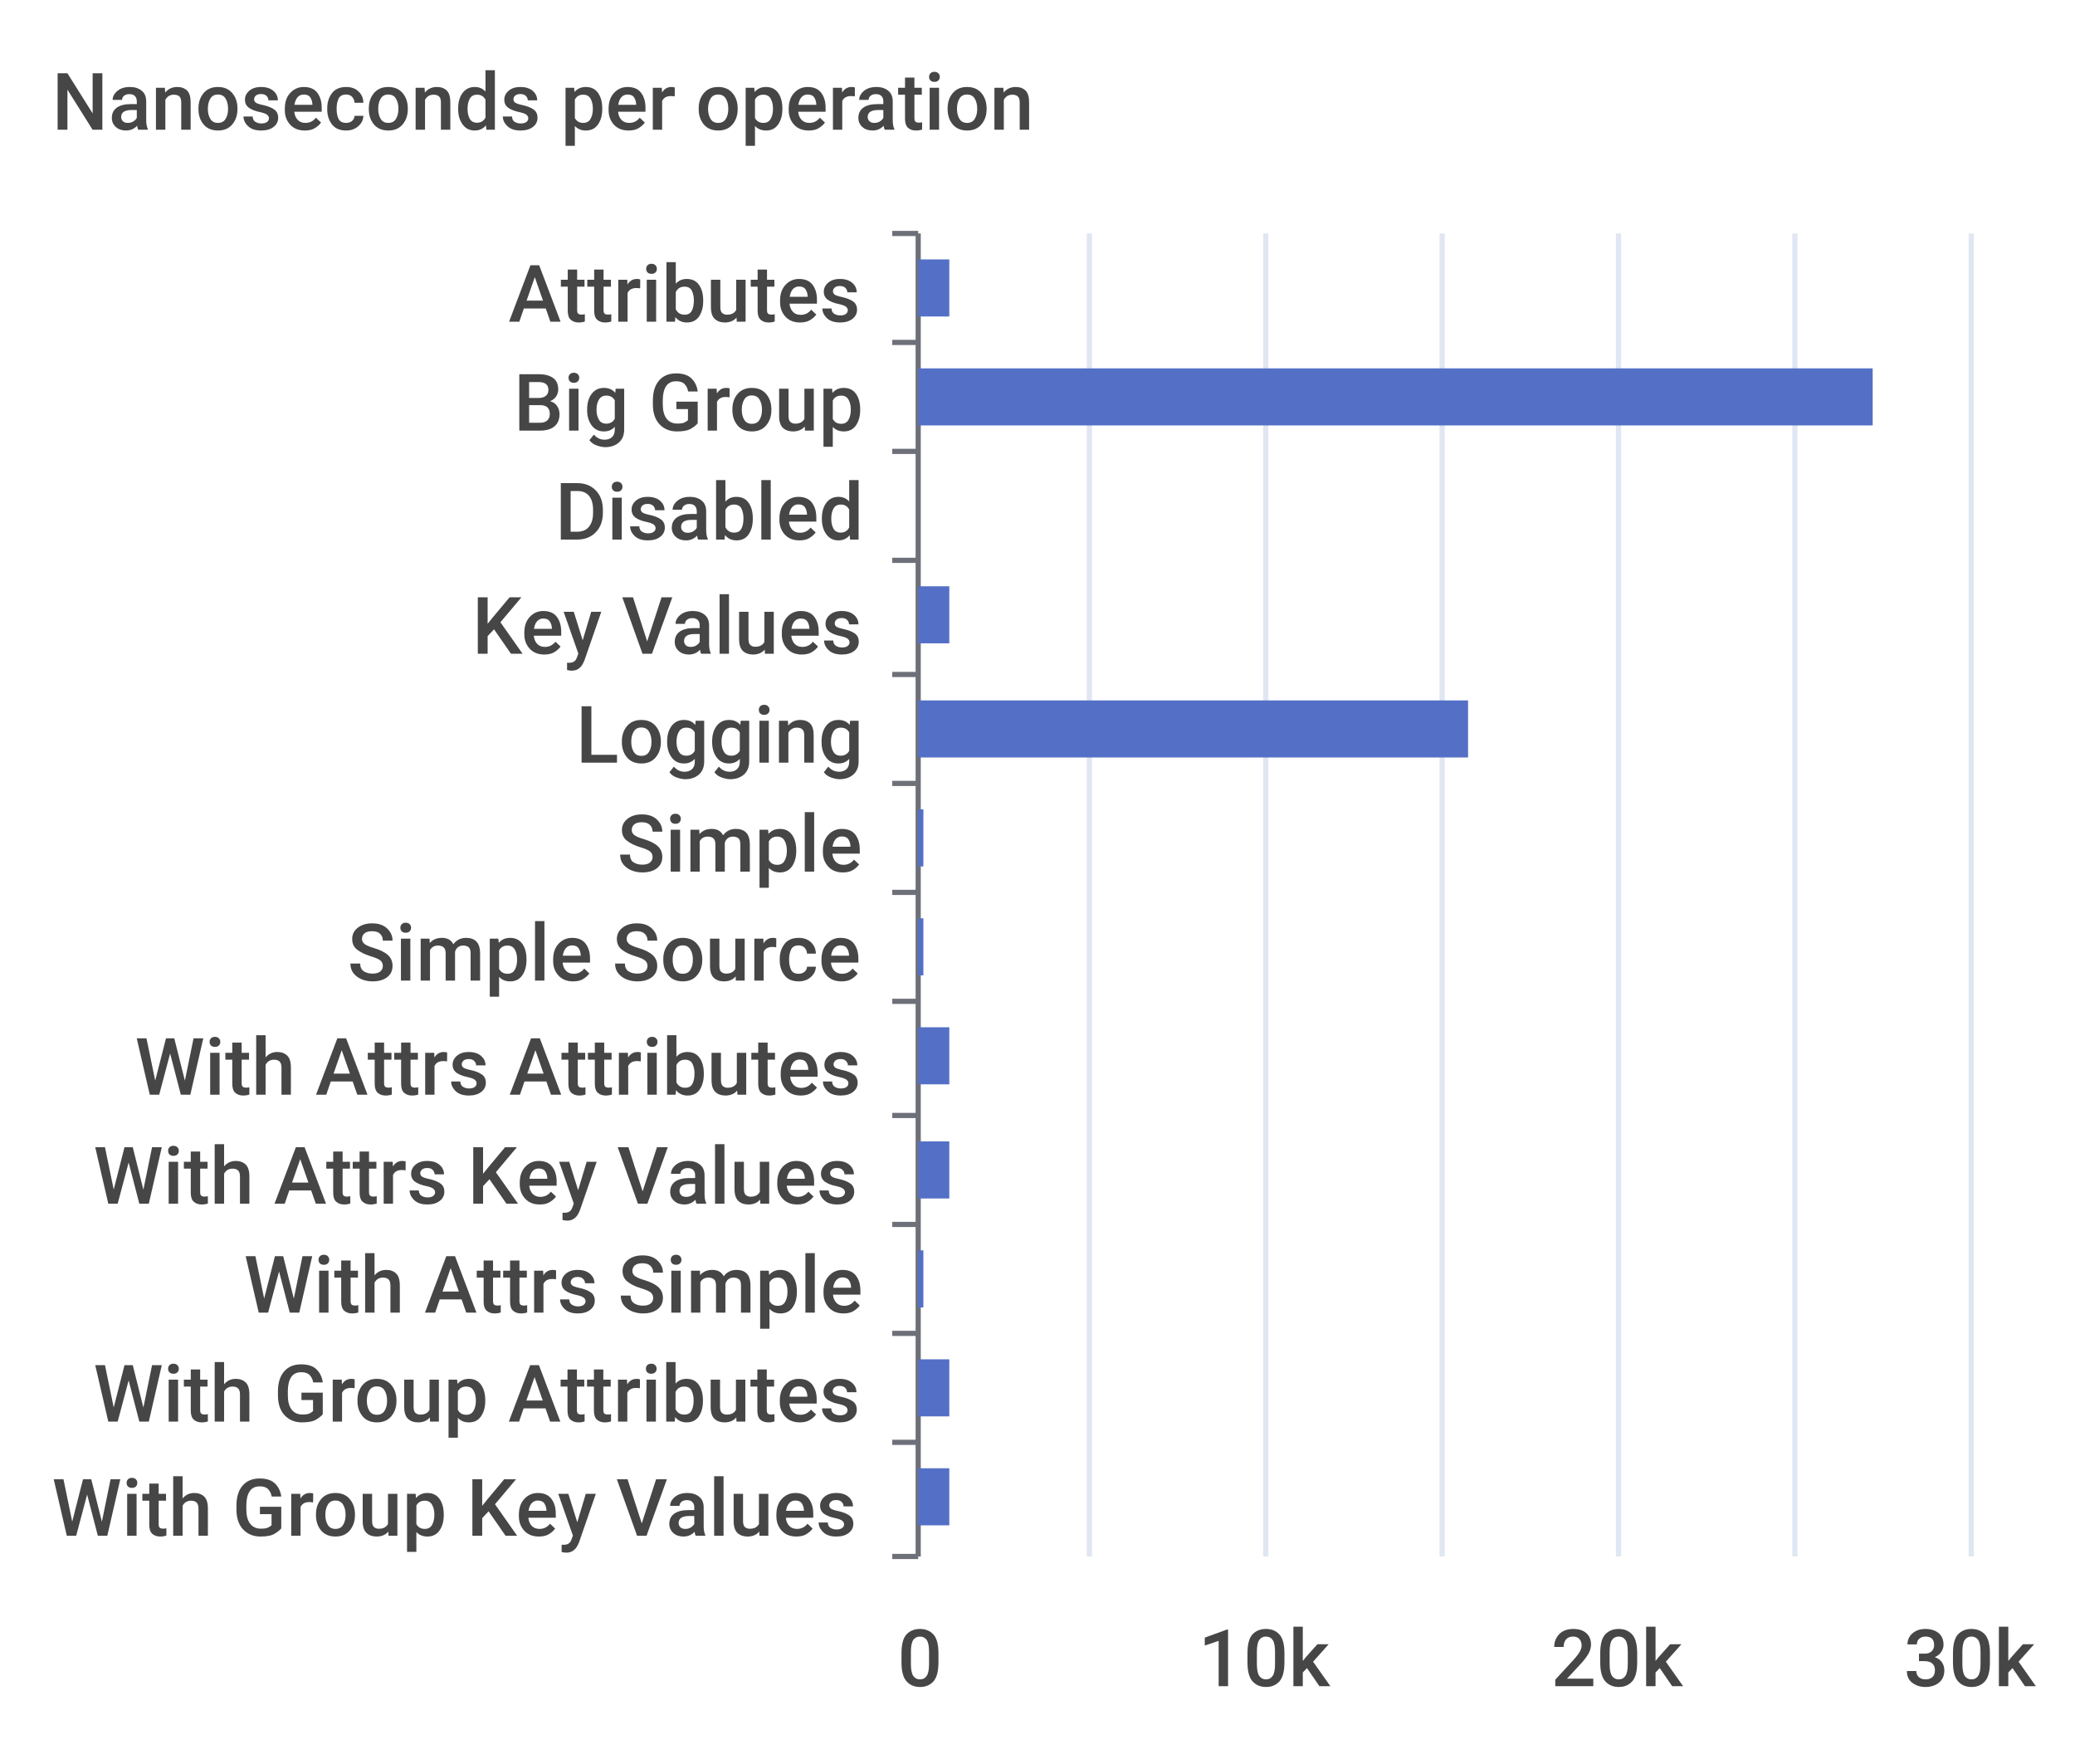
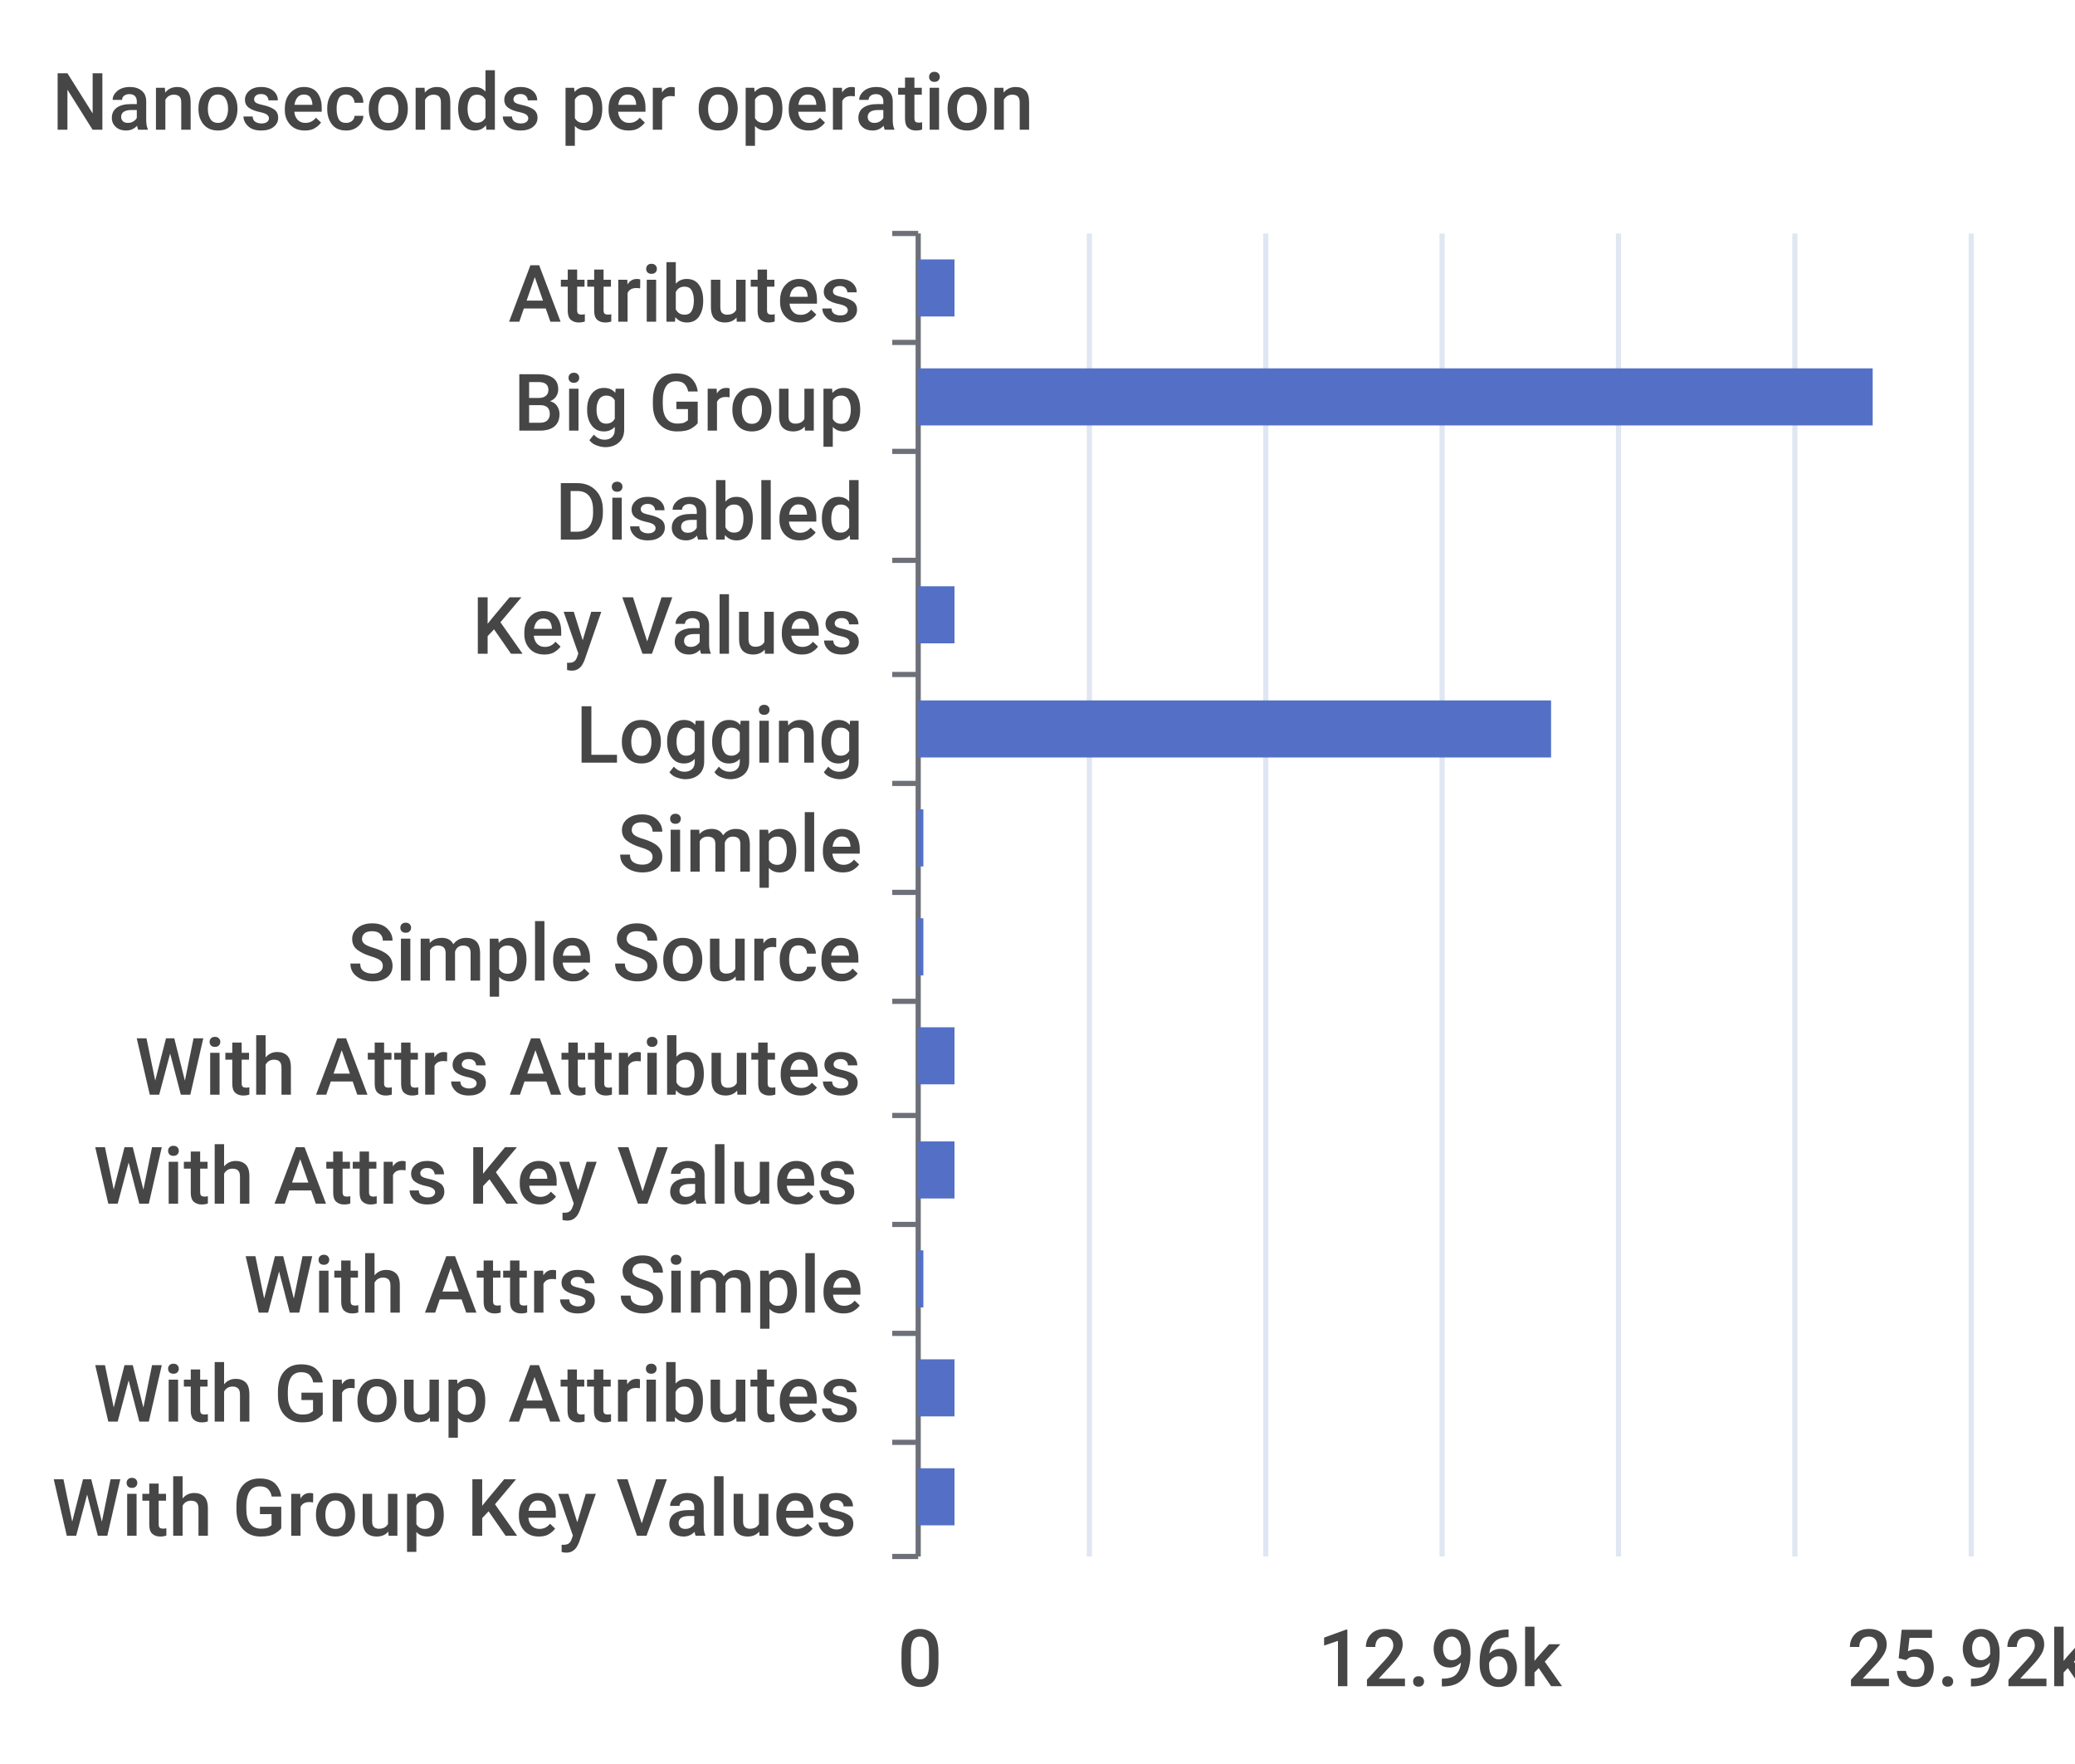
<svg xmlns="http://www.w3.org/2000/svg" width="400" height="340">\n<path d="M 0 0 L 400 0 L 400 340 L 0 340 L 0 0" style="stroke-width:0;stroke:none;fill:rgba(255,255,255,1.0)" />
  <text x="10" y="25" style="stroke-width:0;stroke:none;fill:rgba(70,70,70,1.0);font-size:15.3px;font-family:'Roboto Medium',sans-serif">Nanoseconds per operation</text>
  <path d="M 172 45 L 177 45" style="stroke-width:1;stroke:rgba(110,112,121,1.0);fill:none" />
  <path d="M 172 66 L 177 66" style="stroke-width:1;stroke:rgba(110,112,121,1.0);fill:none" />
  <path d="M 172 87 L 177 87" style="stroke-width:1;stroke:rgba(110,112,121,1.0);fill:none" />
  <path d="M 172 108 L 177 108" style="stroke-width:1;stroke:rgba(110,112,121,1.0);fill:none" />
  <path d="M 172 130 L 177 130" style="stroke-width:1;stroke:rgba(110,112,121,1.0);fill:none" />
  <path d="M 172 151 L 177 151" style="stroke-width:1;stroke:rgba(110,112,121,1.0);fill:none" />
  <path d="M 172 172 L 177 172" style="stroke-width:1;stroke:rgba(110,112,121,1.0);fill:none" />
  <path d="M 172 193 L 177 193" style="stroke-width:1;stroke:rgba(110,112,121,1.0);fill:none" />
  <path d="M 172 215 L 177 215" style="stroke-width:1;stroke:rgba(110,112,121,1.0);fill:none" />
  <path d="M 172 236 L 177 236" style="stroke-width:1;stroke:rgba(110,112,121,1.0);fill:none" />
  <path d="M 172 257 L 177 257" style="stroke-width:1;stroke:rgba(110,112,121,1.0);fill:none" />
  <path d="M 172 278 L 177 278" style="stroke-width:1;stroke:rgba(110,112,121,1.0);fill:none" />
  <path d="M 172 300 L 177 300" style="stroke-width:1;stroke:rgba(110,112,121,1.0);fill:none" />
  <path d="M 177 45 L 177 300" style="stroke-width:1;stroke:rgba(110,112,121,1.0);fill:none" />
  <text x="98" y="62" style="stroke-width:0;stroke:none;fill:rgba(70,70,70,1.0);font-size:15.3px;font-family:'Roboto Medium',sans-serif">Attributes</text>
  <text x="99" y="83" style="stroke-width:0;stroke:none;fill:rgba(70,70,70,1.0);font-size:15.3px;font-family:'Roboto Medium',sans-serif">Big Group</text>
  <text x="107" y="104" style="stroke-width:0;stroke:none;fill:rgba(70,70,70,1.0);font-size:15.3px;font-family:'Roboto Medium',sans-serif">Disabled</text>
  <text x="91" y="126" style="stroke-width:0;stroke:none;fill:rgba(70,70,70,1.0);font-size:15.3px;font-family:'Roboto Medium',sans-serif">Key Values</text>
  <text x="111" y="147" style="stroke-width:0;stroke:none;fill:rgba(70,70,70,1.0);font-size:15.3px;font-family:'Roboto Medium',sans-serif">Logging</text>
  <text x="119" y="168" style="stroke-width:0;stroke:none;fill:rgba(70,70,70,1.0);font-size:15.3px;font-family:'Roboto Medium',sans-serif">Simple</text>
  <text x="67" y="189" style="stroke-width:0;stroke:none;fill:rgba(70,70,70,1.0);font-size:15.3px;font-family:'Roboto Medium',sans-serif">Simple Source</text>
  <text x="26" y="211" style="stroke-width:0;stroke:none;fill:rgba(70,70,70,1.0);font-size:15.3px;font-family:'Roboto Medium',sans-serif">With Attrs Attributes</text>
  <text x="18" y="232" style="stroke-width:0;stroke:none;fill:rgba(70,70,70,1.0);font-size:15.3px;font-family:'Roboto Medium',sans-serif">With Attrs Key Values</text>
  <text x="47" y="253" style="stroke-width:0;stroke:none;fill:rgba(70,70,70,1.0);font-size:15.3px;font-family:'Roboto Medium',sans-serif">With Attrs Simple</text>
  <text x="18" y="274" style="stroke-width:0;stroke:none;fill:rgba(70,70,70,1.0);font-size:15.3px;font-family:'Roboto Medium',sans-serif">With Group Attributes</text>
  <text x="10" y="296" style="stroke-width:0;stroke:none;fill:rgba(70,70,70,1.0);font-size:15.3px;font-family:'Roboto Medium',sans-serif">With Group Key Values</text>
  <text x="173" y="325" style="stroke-width:0;stroke:none;fill:rgba(70,70,70,1.0);font-size:15.3px;font-family:'Roboto Medium',sans-serif">0</text>
-   <text x="231" y="325" style="stroke-width:0;stroke:none;fill:rgba(70,70,70,1.0);font-size:15.3px;font-family:'Roboto Medium',sans-serif">10k</text>
-   <text x="299" y="325" style="stroke-width:0;stroke:none;fill:rgba(70,70,70,1.0);font-size:15.3px;font-family:'Roboto Medium',sans-serif">20k</text>
-   <text x="367" y="325" style="stroke-width:0;stroke:none;fill:rgba(70,70,70,1.0);font-size:15.3px;font-family:'Roboto Medium',sans-serif">30k</text>
+   <text x="254" y="325" style="stroke-width:0;stroke:none;fill:rgba(70,70,70,1.0);font-size:15.3px;font-family:'Roboto Medium',sans-serif">12.96k</text>
+   <text x="356" y="325" style="stroke-width:0;stroke:none;fill:rgba(70,70,70,1.0);font-size:15.3px;font-family:'Roboto Medium',sans-serif">25.92k</text>
  <path d="M 210 45 L 210 300" style="stroke-width:1;stroke:rgba(224,230,242,1.0);fill:none" />
  <path d="M 244 45 L 244 300" style="stroke-width:1;stroke:rgba(224,230,242,1.0);fill:none" />
  <path d="M 278 45 L 278 300" style="stroke-width:1;stroke:rgba(224,230,242,1.0);fill:none" />
  <path d="M 312 45 L 312 300" style="stroke-width:1;stroke:rgba(224,230,242,1.0);fill:none" />
  <path d="M 346 45 L 346 300" style="stroke-width:1;stroke:rgba(224,230,242,1.0);fill:none" />
  <path d="M 380 45 L 380 300" style="stroke-width:1;stroke:rgba(224,230,242,1.0);fill:none" />
-   <path d="M 177 283 L 183 283 L 183 294 L 177 294 L 177 283" style="stroke-width:0;stroke:none;fill:rgba(84,112,198,1.0)" />
-   <path d="M 177 262 L 183 262 L 183 273 L 177 273 L 177 262" style="stroke-width:0;stroke:none;fill:rgba(84,112,198,1.0)" />
+   <path d="M 177 283 L 184 283 L 184 294 L 177 294 L 177 283" style="stroke-width:0;stroke:none;fill:rgba(84,112,198,1.0)" />
+   <path d="M 177 262 L 184 262 L 184 273 L 177 273 L 177 262" style="stroke-width:0;stroke:none;fill:rgba(84,112,198,1.0)" />
  <path d="M 177 241 L 178 241 L 178 252 L 177 252 L 177 241" style="stroke-width:0;stroke:none;fill:rgba(84,112,198,1.0)" />
-   <path d="M 177 220 L 183 220 L 183 231 L 177 231 L 177 220" style="stroke-width:0;stroke:none;fill:rgba(84,112,198,1.0)" />
-   <path d="M 177 198 L 183 198 L 183 209 L 177 209 L 177 198" style="stroke-width:0;stroke:none;fill:rgba(84,112,198,1.0)" />
+   <path d="M 177 220 L 184 220 L 184 231 L 177 231 L 177 220" style="stroke-width:0;stroke:none;fill:rgba(84,112,198,1.0)" />
+   <path d="M 177 198 L 184 198 L 184 209 L 177 209 L 177 198" style="stroke-width:0;stroke:none;fill:rgba(84,112,198,1.0)" />
  <path d="M 177 177 L 178 177 L 178 188 L 177 188 L 177 177" style="stroke-width:0;stroke:none;fill:rgba(84,112,198,1.0)" />
  <path d="M 177 156 L 178 156 L 178 167 L 177 167 L 177 156" style="stroke-width:0;stroke:none;fill:rgba(84,112,198,1.0)" />
-   <path d="M 177 135 L 283 135 L 283 146 L 177 146 L 177 135" style="stroke-width:0;stroke:none;fill:rgba(84,112,198,1.0)" />
-   <path d="M 177 113 L 183 113 L 183 124 L 177 124 L 177 113" style="stroke-width:0;stroke:none;fill:rgba(84,112,198,1.0)" />
+   <path d="M 177 135 L 299 135 L 299 146 L 177 146 L 177 135" style="stroke-width:0;stroke:none;fill:rgba(84,112,198,1.0)" />
+   <path d="M 177 113 L 184 113 L 184 124 L 177 124 L 177 113" style="stroke-width:0;stroke:none;fill:rgba(84,112,198,1.0)" />
  <path d="M 177 92 L 177 92 L 177 103 L 177 103 L 177 92" style="stroke-width:0;stroke:none;fill:rgba(84,112,198,1.0)" />
  <path d="M 177 71 L 361 71 L 361 82 L 177 82 L 177 71" style="stroke-width:0;stroke:none;fill:rgba(84,112,198,1.0)" />
-   <path d="M 177 50 L 183 50 L 183 61 L 177 61 L 177 50" style="stroke-width:0;stroke:none;fill:rgba(84,112,198,1.0)" />
+   <path d="M 177 50 L 184 50 L 184 61 L 177 61 L 177 50" style="stroke-width:0;stroke:none;fill:rgba(84,112,198,1.0)" />
</svg>
